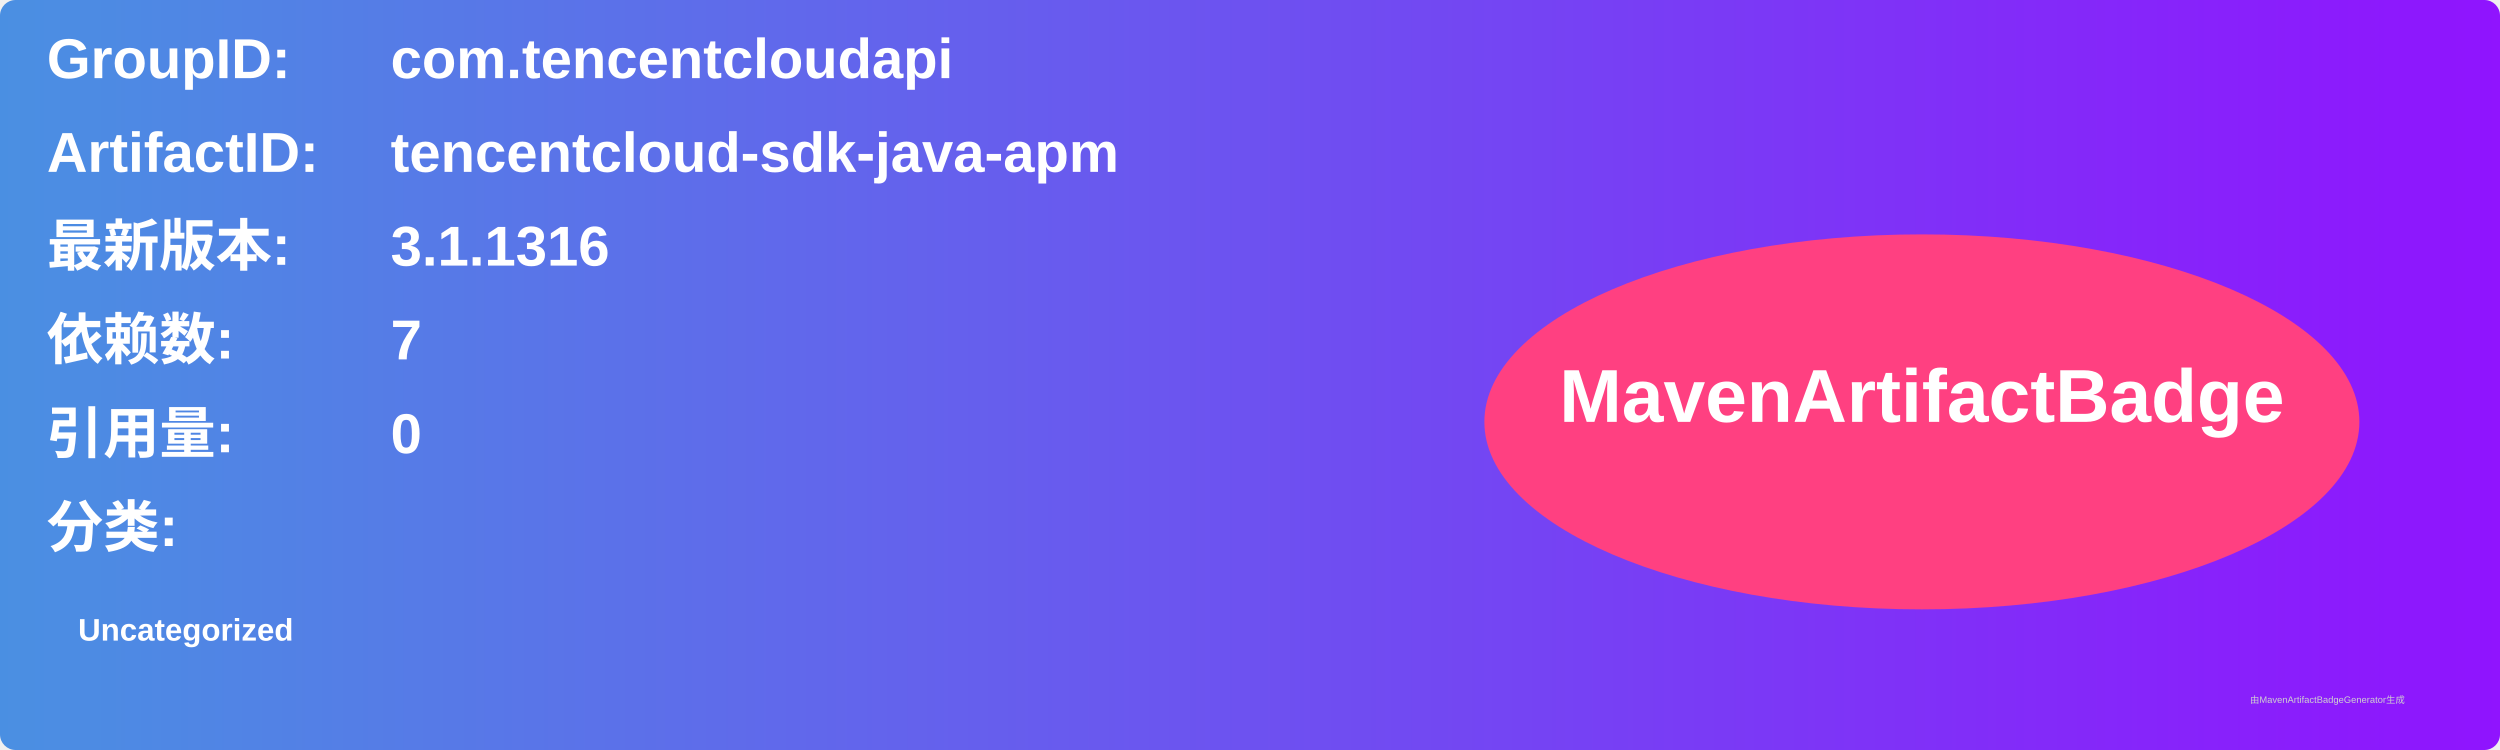
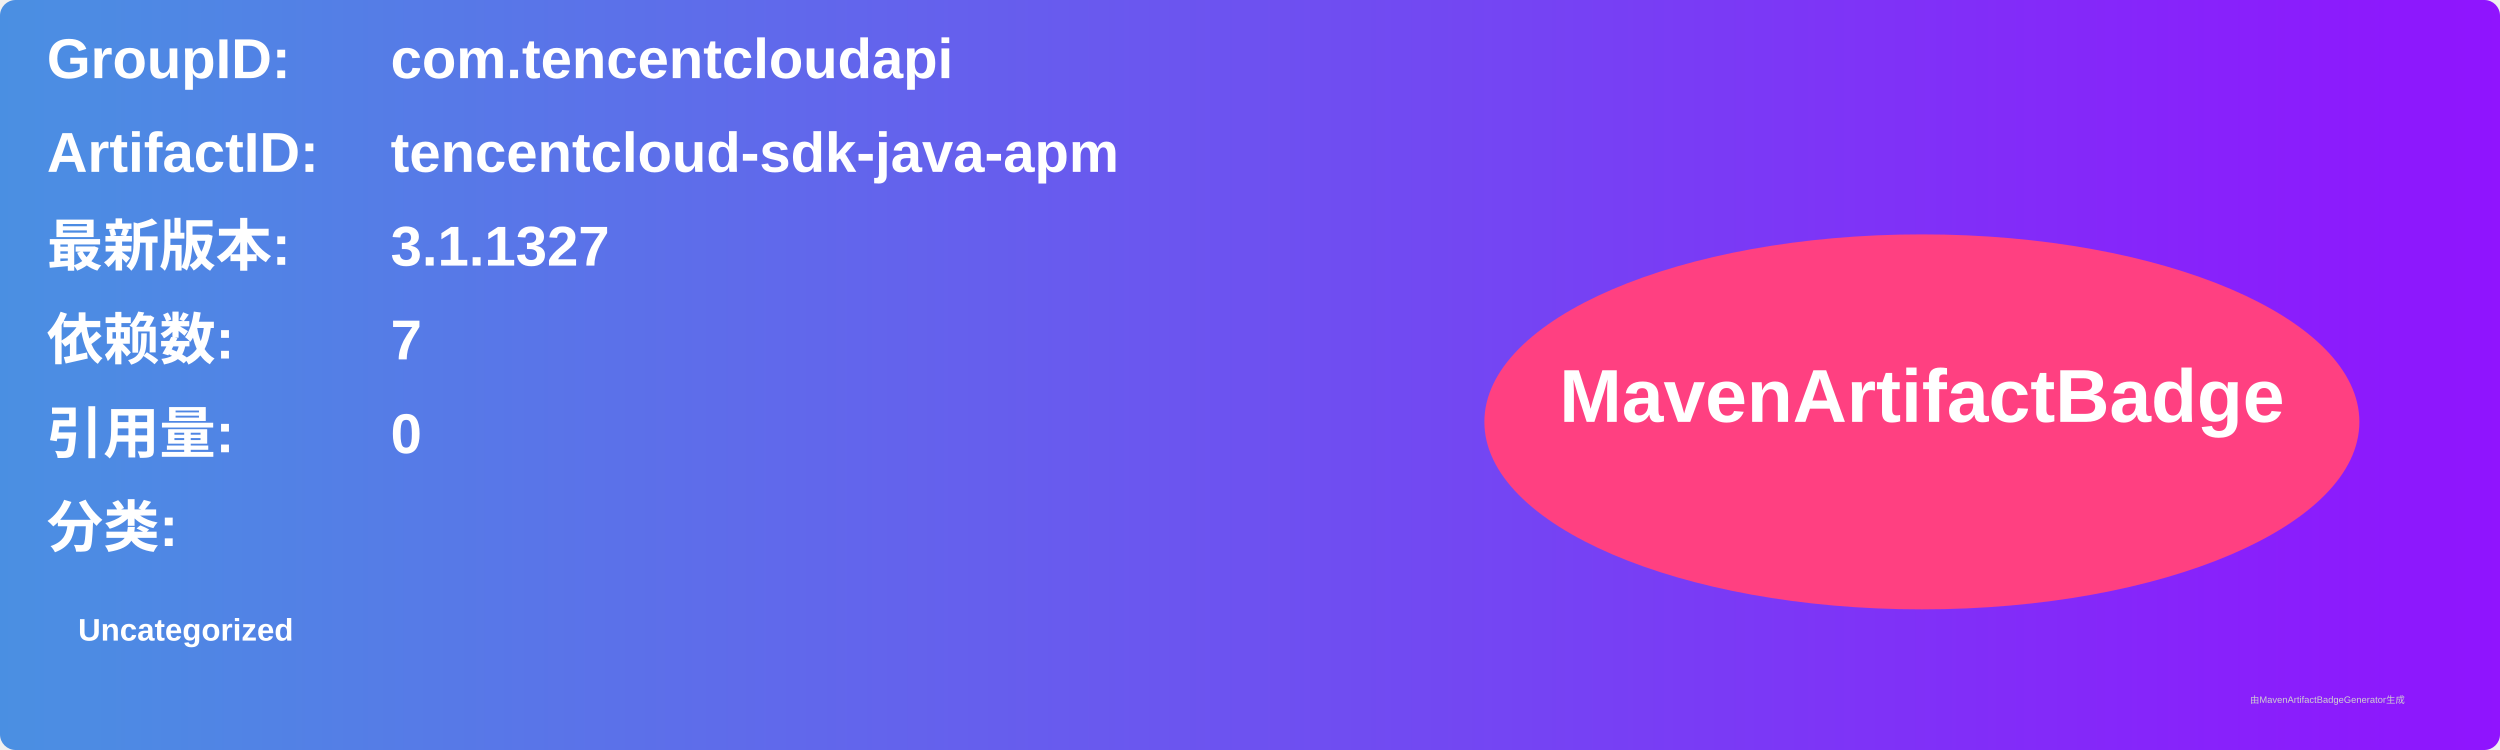
<svg xmlns="http://www.w3.org/2000/svg" width="800" height="240" viewBox="0 0 800 240">
  <linearGradient id="grad" x1="0%" y1="0%" x2="100%" y2="0%">
    <stop offset="0%" stop-color="#4a90e2" />
    <stop offset="100%" stop-color="#9013fe" />
  </linearGradient>
  <rect width="100%" height="100%" rx="5" ry="5" fill="url(#grad)" />
  <g transform="translate(15, 15)">
    <text x="0" y="10" font-family="Arial" font-size="18" fill="white" font-weight="bold" width="260">GroupID:</text>
    <text x="110" y="10" font-family="Arial" font-size="18" fill="white" font-weight="bold" width="460">com.tencentcloudapi</text>
    <text x="0" y="40" font-family="Arial" font-size="18" fill="white" font-weight="bold" width="260">ArtifactID:</text>
    <text x="110" y="40" font-family="Arial" font-size="18" fill="white" font-weight="bold" width="460">tencentcloud-sdk-java-apm</text>
    <text x="0" y="70" font-family="Arial" font-size="18" fill="white" font-weight="bold">最新版本:</text>
    <text x="110" y="70" font-family="Arial" font-size="18" fill="white" font-weight="bold">
-       <tspan font-weight="bold">3.1.1316</tspan>
+       <tspan font-weight="bold">3.1.1327</tspan>
    </text>
    <text x="0" y="100" font-family="Arial" font-size="18" fill="white" font-weight="bold">依赖数: </text>
    <text x="110" y="100" font-family="Arial" font-size="18" fill="white">
      <tspan font-weight="bold">7</tspan>
    </text>
    <text x="0" y="130" font-family="Arial" font-size="18" fill="white" font-weight="bold">引用量: </text>
    <text x="110" y="130" font-family="Arial" font-size="18" fill="white">
      <tspan font-weight="bold">0</tspan>
    </text>
    <text x="0" y="160" font-family="Arial" font-size="18" fill="white" font-weight="bold">分类:</text>
    <text x="10" y="190" font-family="Arial" font-size="10" fill="white">
      <tspan font-weight="bold">Uncategorized</tspan>
    </text>
    <ellipse cx="600" cy="120" rx="140" ry="60" fill="#ff4081" />
    <text x="600" y="120" text-anchor="middle" font-family="Arial" font-size="24" fill="white" font-weight="bold">MavenArtifactBadge</text>
  </g>
  <text x="720" y="225" font-family="Arial" font-size="3" fill="#d0d0d0">由MavenArtifactBadgeGenerator生成</text>
</svg>
